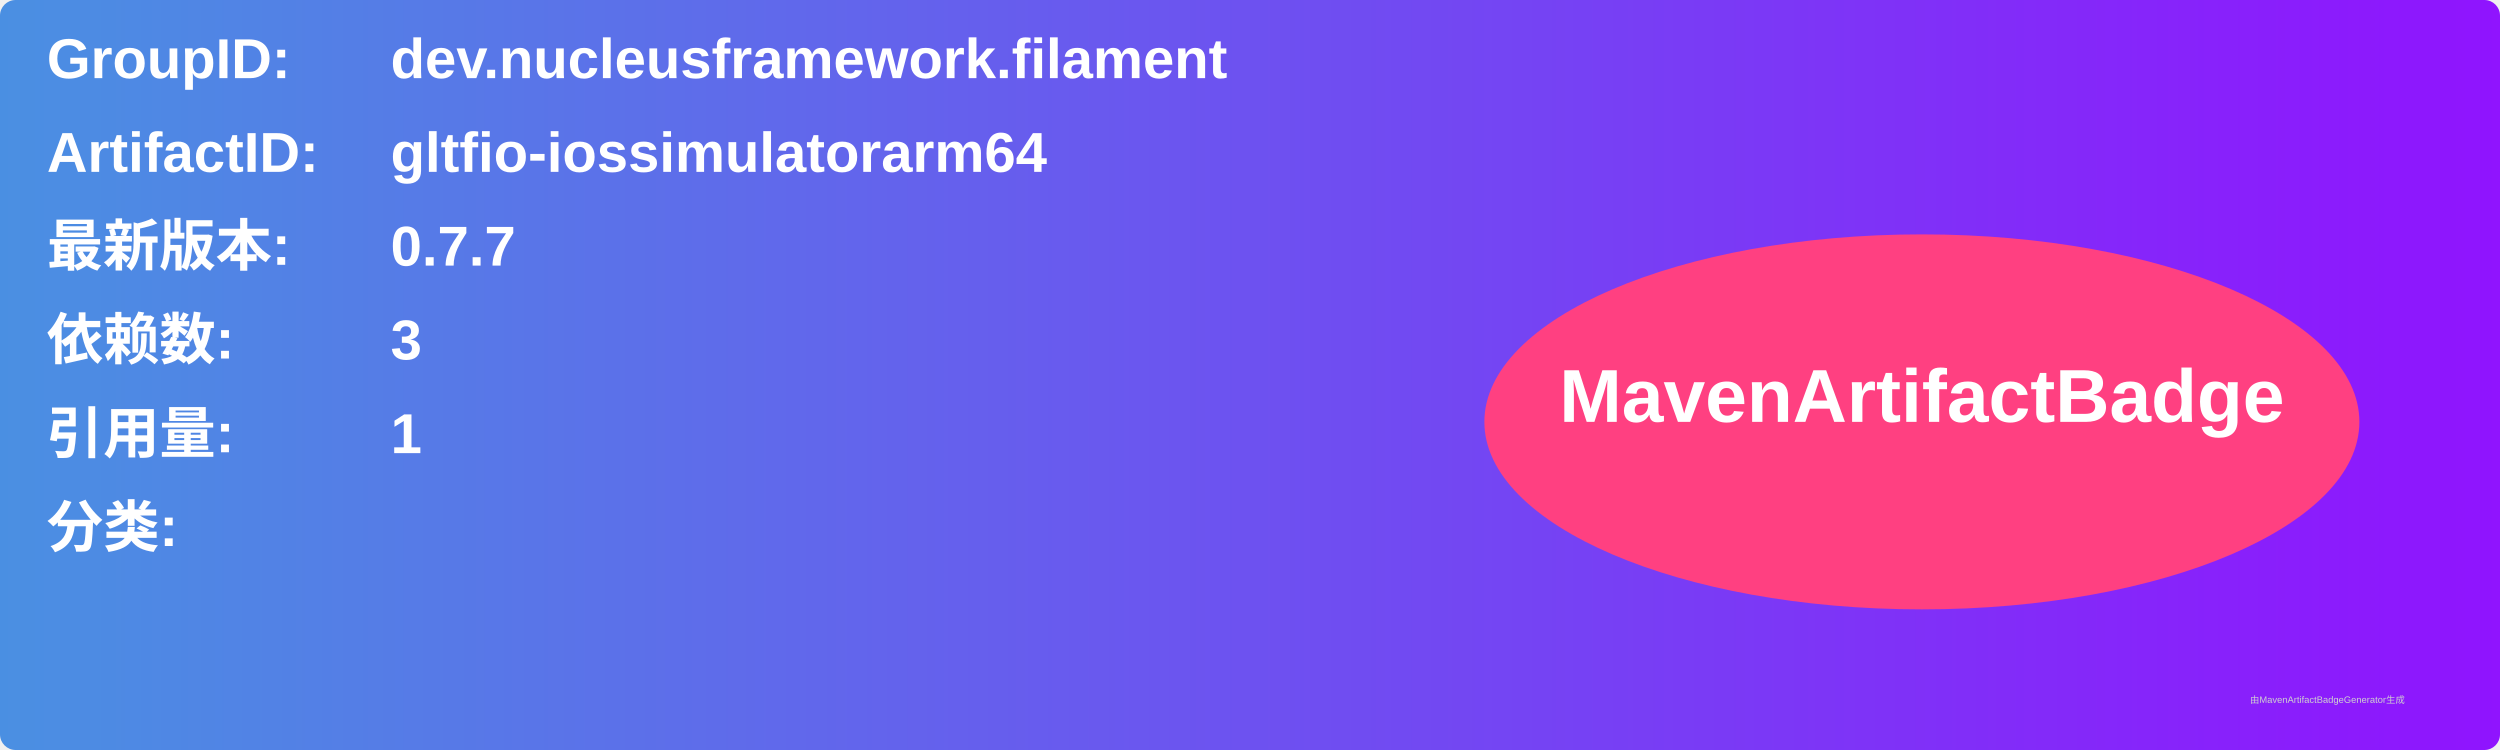
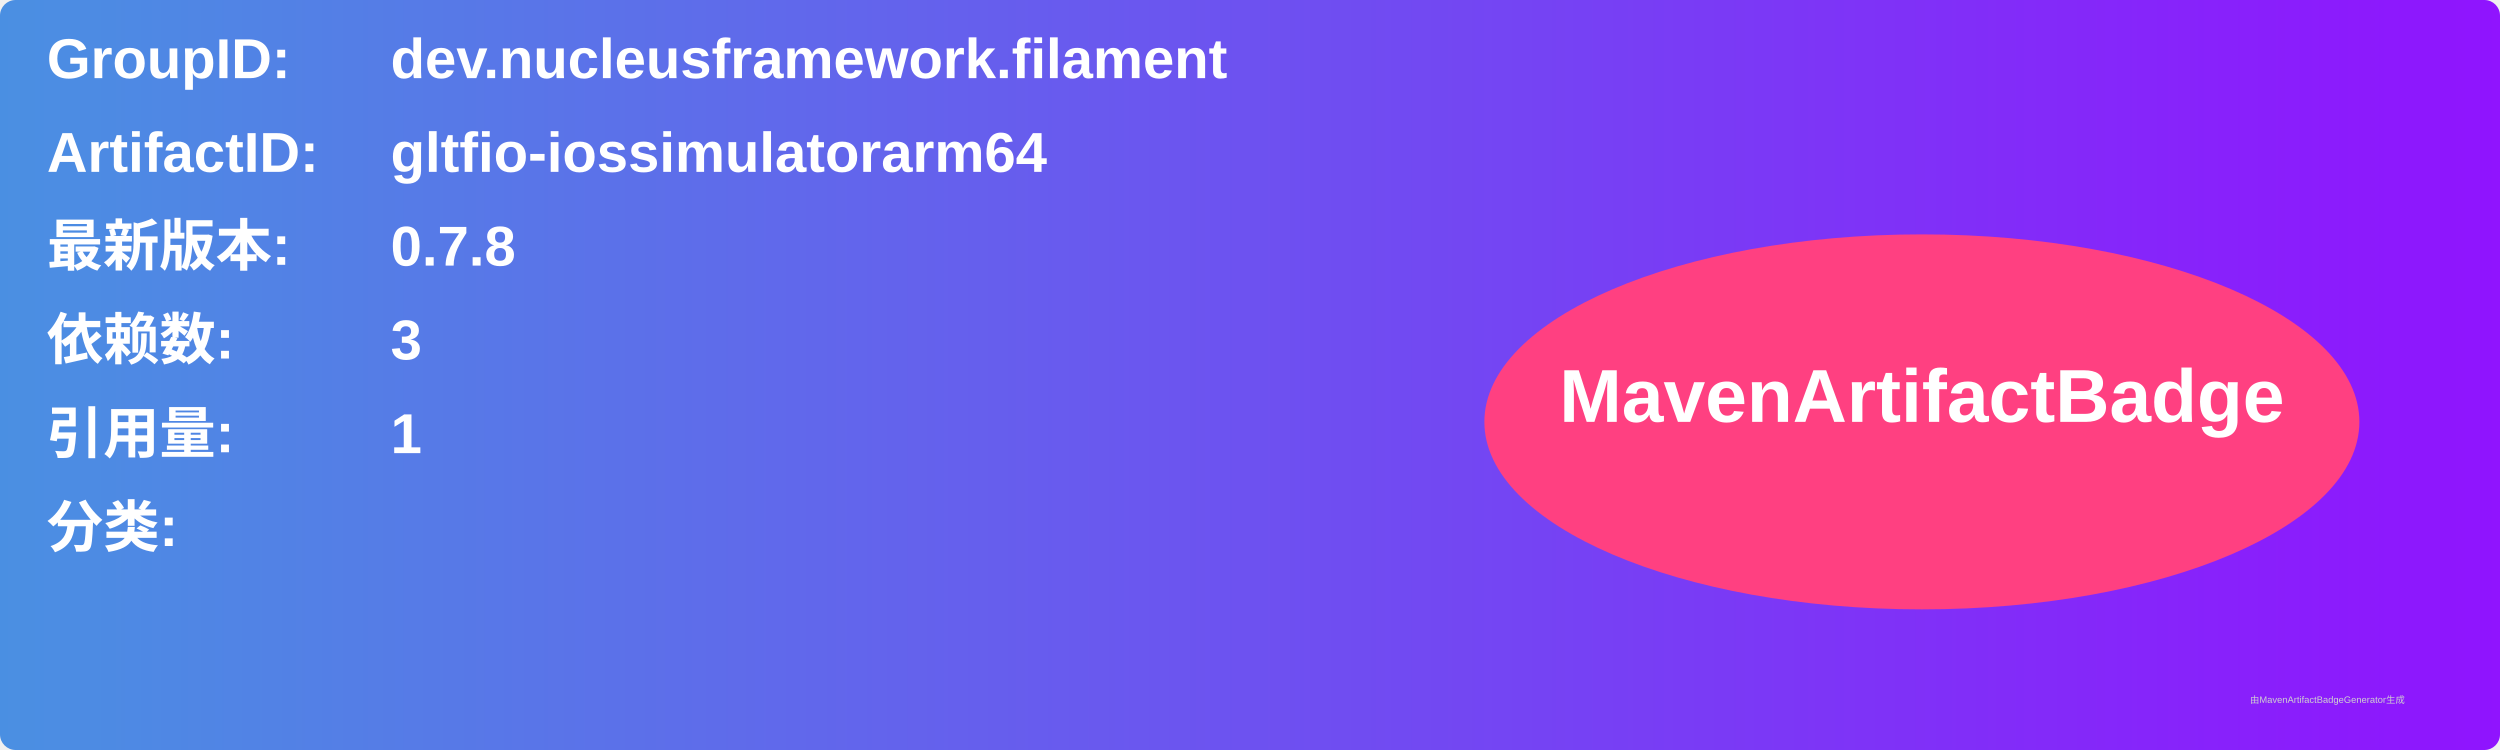
<svg xmlns="http://www.w3.org/2000/svg" width="800" height="240" viewBox="0 0 800 240">
  <linearGradient id="grad" x1="0%" y1="0%" x2="100%" y2="0%">
    <stop offset="0%" stop-color="#4a90e2" />
    <stop offset="100%" stop-color="#9013fe" />
  </linearGradient>
  <rect width="100%" height="100%" rx="5" ry="5" fill="url(#grad)" />
  <g transform="translate(15, 15)">
    <text x="0" y="10" font-family="Arial" font-size="18" fill="white" font-weight="bold" width="260">GroupID:</text>
    <text x="110" y="10" font-family="Arial" font-size="18" fill="white" font-weight="bold" width="460">dev.nucleusframework.filament</text>
    <text x="0" y="40" font-family="Arial" font-size="18" fill="white" font-weight="bold" width="260">ArtifactID:</text>
    <text x="110" y="40" font-family="Arial" font-size="18" fill="white" font-weight="bold" width="460">gltfio-iossimulatorarm64</text>
    <text x="0" y="70" font-family="Arial" font-size="18" fill="white" font-weight="bold">最新版本:</text>
    <text x="110" y="70" font-family="Arial" font-size="18" fill="white" font-weight="bold">
-       <tspan font-weight="bold">0.7.7</tspan>
+       <tspan font-weight="bold">0.7.8</tspan>
    </text>
    <text x="0" y="100" font-family="Arial" font-size="18" fill="white" font-weight="bold">依赖数: </text>
    <text x="110" y="100" font-family="Arial" font-size="18" fill="white">
      <tspan font-weight="bold">3</tspan>
    </text>
    <text x="0" y="130" font-family="Arial" font-size="18" fill="white" font-weight="bold">引用量: </text>
    <text x="110" y="130" font-family="Arial" font-size="18" fill="white">
      <tspan font-weight="bold">1</tspan>
    </text>
    <text x="0" y="160" font-family="Arial" font-size="18" fill="white" font-weight="bold">分类:</text>
    <text x="10" y="190" font-family="Arial" font-size="10" fill="white">
      <tspan font-weight="bold" />
    </text>
    <ellipse cx="600" cy="120" rx="140" ry="60" fill="#ff4081" />
    <text x="600" y="120" text-anchor="middle" font-family="Arial" font-size="24" fill="white" font-weight="bold">MavenArtifactBadge</text>
  </g>
  <text x="720" y="225" font-family="Arial" font-size="3" fill="#d0d0d0">由MavenArtifactBadgeGenerator生成</text>
</svg>
